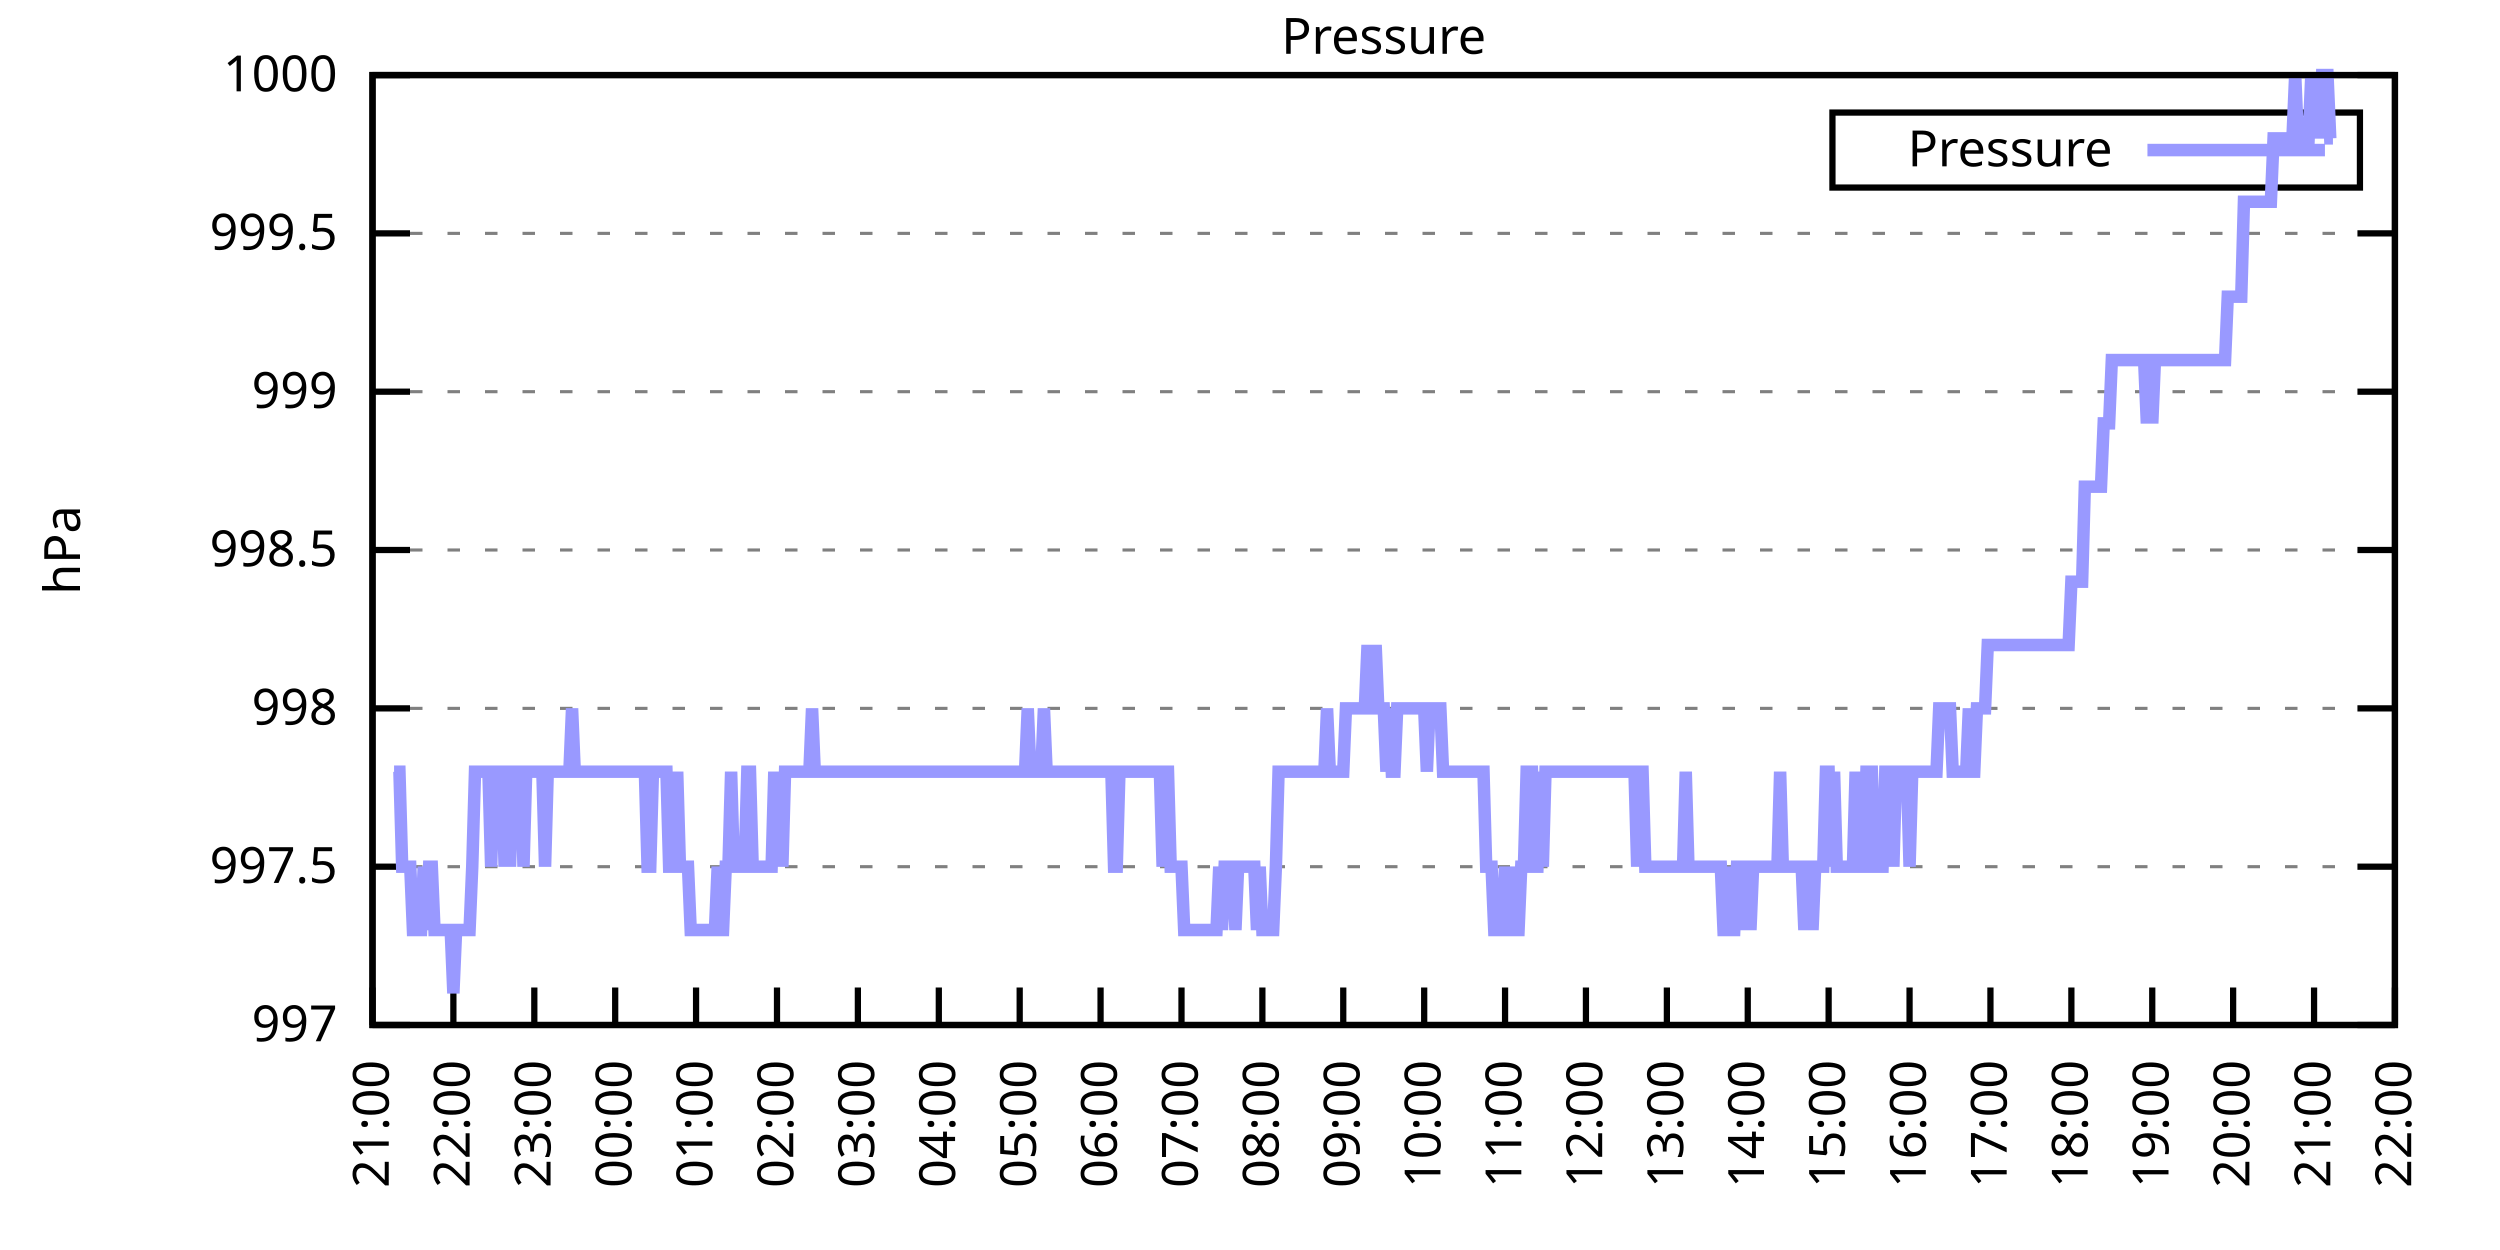
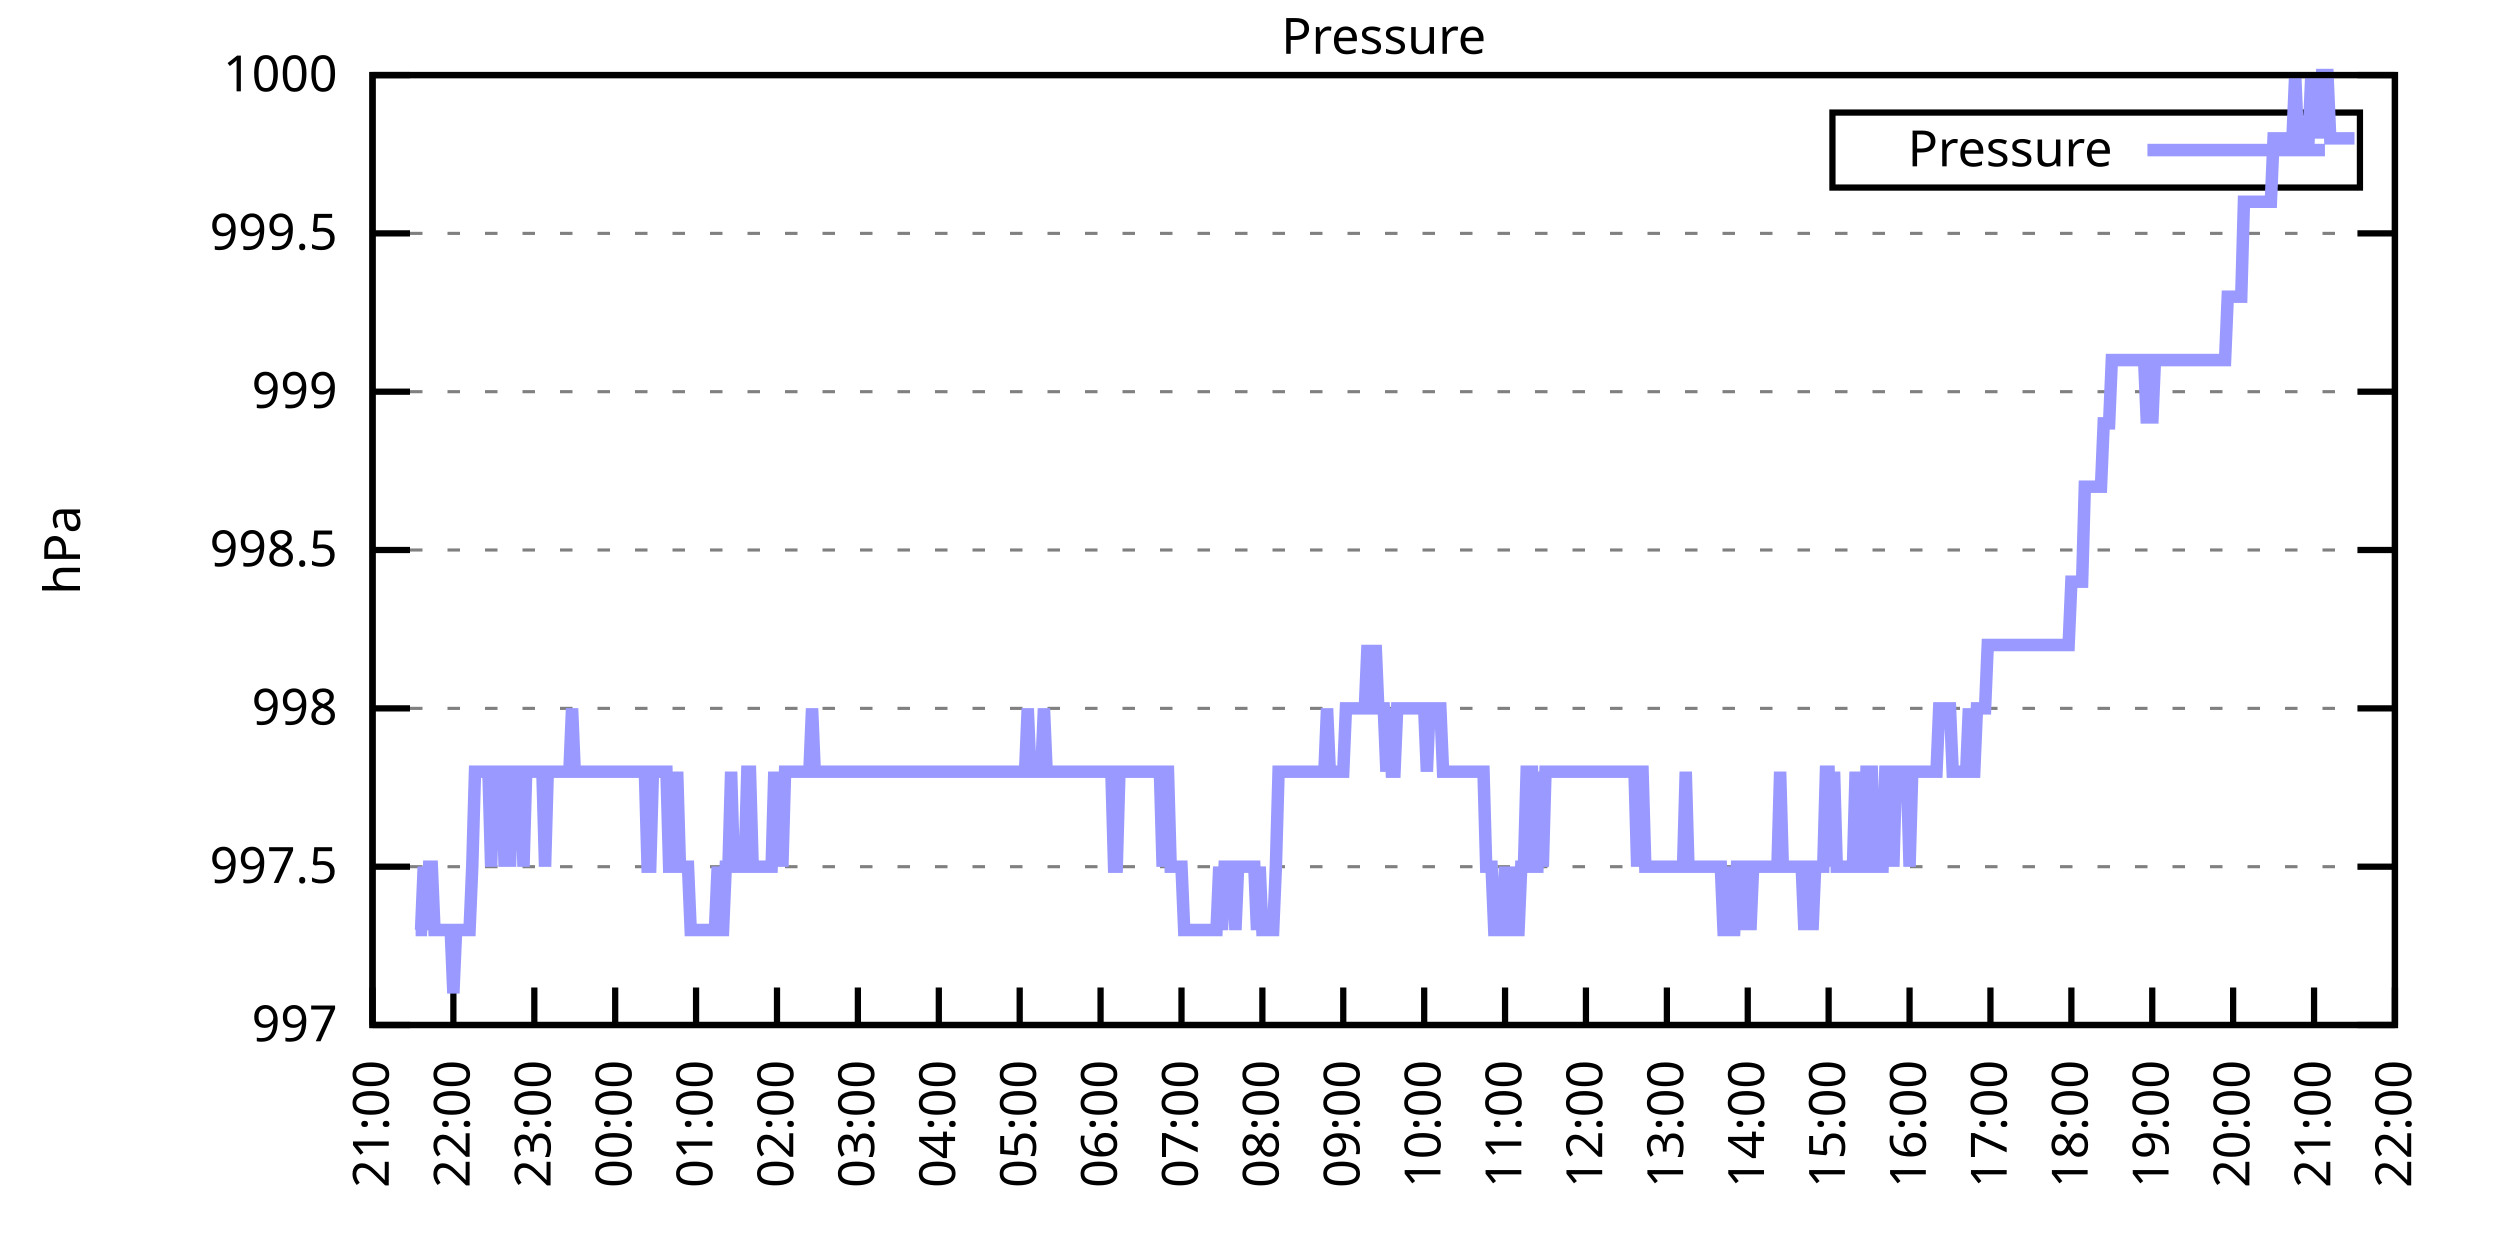
<svg xmlns="http://www.w3.org/2000/svg" xmlns:xlink="http://www.w3.org/1999/xlink" width="400" height="200" viewBox="0 0 400 200">
  <g id="gnuplot_canvas">
    <rect x="0" y="0" width="400" height="200" fill="none" />
    <defs>
      <circle id="gpDot" r="0.5" stroke-width="0.5" stroke="currentColor" />
      <path id="gpPt0" stroke-width="0.333" stroke="currentColor" d="M-1,0 h2 M0,-1 v2" />
      <path id="gpPt1" stroke-width="0.333" stroke="currentColor" d="M-1,-1 L1,1 M1,-1 L-1,1" />
      <path id="gpPt2" stroke-width="0.333" stroke="currentColor" d="M-1,0 L1,0 M0,-1 L0,1 M-1,-1 L1,1 M-1,1 L1,-1" />
      <rect id="gpPt3" stroke-width="0.333" stroke="currentColor" x="-1" y="-1" width="2" height="2" />
      <rect id="gpPt4" stroke-width="0.333" stroke="currentColor" fill="currentColor" x="-1" y="-1" width="2" height="2" />
      <circle id="gpPt5" stroke-width="0.333" stroke="currentColor" cx="0" cy="0" r="1" />
      <use xlink:href="#gpPt5" id="gpPt6" fill="currentColor" stroke="none" />
      <path id="gpPt7" stroke-width="0.333" stroke="currentColor" d="M0,-1.33 L-1.33,0.67 L1.33,0.67 z" />
      <use xlink:href="#gpPt7" id="gpPt8" fill="currentColor" stroke="none" />
      <use xlink:href="#gpPt7" id="gpPt9" stroke="currentColor" transform="rotate(180)" />
      <use xlink:href="#gpPt9" id="gpPt10" fill="currentColor" stroke="none" />
      <use xlink:href="#gpPt3" id="gpPt11" stroke="currentColor" transform="rotate(45)" />
      <use xlink:href="#gpPt11" id="gpPt12" fill="currentColor" stroke="none" />
      <path id="gpPt13" stroke-width="0.333" stroke="currentColor" d="M0,1.330 L1.265,0.411 L0.782,-1.067 L-0.782,-1.076 L-1.265,0.411 z" />
      <use xlink:href="#gpPt13" id="gpPt14" fill="currentColor" stroke="none" />
      <filter id="textbox" filterUnits="objectBoundingBox" x="0" y="0" height="1" width="1">
        <feFlood flood-color="white" flood-opacity="1" result="bgnd" />
        <feComposite in="SourceGraphic" in2="bgnd" operator="atop" />
      </filter>
      <filter id="greybox" filterUnits="objectBoundingBox" x="0" y="0" height="1" width="1">
        <feFlood flood-color="lightgrey" flood-opacity="1" result="grey" />
        <feComposite in="SourceGraphic" in2="grey" operator="atop" />
      </filter>
    </defs>
    <g fill="none" color="white" stroke="currentColor" stroke-width="1.00" stroke-linecap="butt" stroke-linejoin="miter">
</g>
    <g fill="none" color="black" stroke="currentColor" stroke-width="1.00" stroke-linecap="butt" stroke-linejoin="miter">
      <g stroke="none" shape-rendering="crispEdges">
        <polygon fill="rgb(255, 255, 255)" points="59.60,164.00 383.18,164.00 383.18,12.02 59.60,12.02 " />
      </g>
    </g>
    <g fill="none" color="black" stroke="currentColor" stroke-width="1.00" stroke-linecap="butt" stroke-linejoin="miter">
</g>
    <g fill="none" color="black" stroke="black" stroke-width="0.50" stroke-linecap="butt" stroke-linejoin="miter">
</g>
    <g fill="none" color="gray" stroke="currentColor" stroke-width="0.50" stroke-linecap="butt" stroke-linejoin="miter">
      <path stroke="gray" stroke-dasharray="2,4" class="gridline" d="M59.60,164.00 L383.19,164.00  " />
    </g>
    <g fill="none" color="gray" stroke="gray" stroke-width="1.00" stroke-linecap="butt" stroke-linejoin="miter">
</g>
    <g fill="none" color="black" stroke="currentColor" stroke-width="1.00" stroke-linecap="butt" stroke-linejoin="miter">
      <path stroke="black" d="M59.60,164.00 L65.60,164.00 M383.19,164.00 L377.19,164.00  " />
      <g transform="translate(54.00,166.60)" stroke="none" fill="black" font-family="Sans" font-size="8.00" text-anchor="end">
        <text>
          <tspan font-family="Sans"> 997</tspan>
        </text>
      </g>
    </g>
    <g fill="none" color="black" stroke="currentColor" stroke-width="1.00" stroke-linecap="butt" stroke-linejoin="miter">
</g>
    <g fill="none" color="black" stroke="black" stroke-width="0.50" stroke-linecap="butt" stroke-linejoin="miter">
</g>
    <g fill="none" color="gray" stroke="currentColor" stroke-width="0.50" stroke-linecap="butt" stroke-linejoin="miter">
      <path stroke="gray" stroke-dasharray="2,4" class="gridline" d="M59.60,138.67 L383.19,138.67  " />
    </g>
    <g fill="none" color="gray" stroke="gray" stroke-width="1.00" stroke-linecap="butt" stroke-linejoin="miter">
</g>
    <g fill="none" color="black" stroke="currentColor" stroke-width="1.00" stroke-linecap="butt" stroke-linejoin="miter">
      <path stroke="black" d="M59.60,138.67 L65.60,138.67 M383.19,138.67 L377.19,138.67  " />
      <g transform="translate(54.00,141.27)" stroke="none" fill="black" font-family="Sans" font-size="8.00" text-anchor="end">
        <text>
          <tspan font-family="Sans"> 997.5</tspan>
        </text>
      </g>
    </g>
    <g fill="none" color="black" stroke="currentColor" stroke-width="1.00" stroke-linecap="butt" stroke-linejoin="miter">
</g>
    <g fill="none" color="black" stroke="black" stroke-width="0.50" stroke-linecap="butt" stroke-linejoin="miter">
</g>
    <g fill="none" color="gray" stroke="currentColor" stroke-width="0.50" stroke-linecap="butt" stroke-linejoin="miter">
      <path stroke="gray" stroke-dasharray="2,4" class="gridline" d="M59.60,113.34 L383.19,113.34  " />
    </g>
    <g fill="none" color="gray" stroke="gray" stroke-width="1.00" stroke-linecap="butt" stroke-linejoin="miter">
</g>
    <g fill="none" color="black" stroke="currentColor" stroke-width="1.00" stroke-linecap="butt" stroke-linejoin="miter">
      <path stroke="black" d="M59.60,113.34 L65.60,113.34 M383.19,113.34 L377.19,113.34  " />
      <g transform="translate(54.00,115.94)" stroke="none" fill="black" font-family="Sans" font-size="8.00" text-anchor="end">
        <text>
          <tspan font-family="Sans"> 998</tspan>
        </text>
      </g>
    </g>
    <g fill="none" color="black" stroke="currentColor" stroke-width="1.00" stroke-linecap="butt" stroke-linejoin="miter">
</g>
    <g fill="none" color="black" stroke="black" stroke-width="0.50" stroke-linecap="butt" stroke-linejoin="miter">
</g>
    <g fill="none" color="gray" stroke="currentColor" stroke-width="0.50" stroke-linecap="butt" stroke-linejoin="miter">
      <path stroke="gray" stroke-dasharray="2,4" class="gridline" d="M59.60,88.00 L383.19,88.00  " />
    </g>
    <g fill="none" color="gray" stroke="gray" stroke-width="1.00" stroke-linecap="butt" stroke-linejoin="miter">
</g>
    <g fill="none" color="black" stroke="currentColor" stroke-width="1.00" stroke-linecap="butt" stroke-linejoin="miter">
      <path stroke="black" d="M59.60,88.00 L65.60,88.00 M383.19,88.00 L377.19,88.00  " />
      <g transform="translate(54.00,90.60)" stroke="none" fill="black" font-family="Sans" font-size="8.00" text-anchor="end">
        <text>
          <tspan font-family="Sans"> 998.5</tspan>
        </text>
      </g>
    </g>
    <g fill="none" color="black" stroke="currentColor" stroke-width="1.00" stroke-linecap="butt" stroke-linejoin="miter">
</g>
    <g fill="none" color="black" stroke="black" stroke-width="0.50" stroke-linecap="butt" stroke-linejoin="miter">
</g>
    <g fill="none" color="gray" stroke="currentColor" stroke-width="0.50" stroke-linecap="butt" stroke-linejoin="miter">
      <path stroke="gray" stroke-dasharray="2,4" class="gridline" d="M59.60,62.67 L383.19,62.67  " />
    </g>
    <g fill="none" color="gray" stroke="gray" stroke-width="1.00" stroke-linecap="butt" stroke-linejoin="miter">
</g>
    <g fill="none" color="black" stroke="currentColor" stroke-width="1.00" stroke-linecap="butt" stroke-linejoin="miter">
      <path stroke="black" d="M59.60,62.67 L65.60,62.67 M383.19,62.67 L377.19,62.67  " />
      <g transform="translate(54.00,65.27)" stroke="none" fill="black" font-family="Sans" font-size="8.00" text-anchor="end">
        <text>
          <tspan font-family="Sans"> 999</tspan>
        </text>
      </g>
    </g>
    <g fill="none" color="black" stroke="currentColor" stroke-width="1.00" stroke-linecap="butt" stroke-linejoin="miter">
</g>
    <g fill="none" color="black" stroke="black" stroke-width="0.50" stroke-linecap="butt" stroke-linejoin="miter">
</g>
    <g fill="none" color="gray" stroke="currentColor" stroke-width="0.50" stroke-linecap="butt" stroke-linejoin="miter">
      <path stroke="gray" stroke-dasharray="2,4" class="gridline" d="M59.60,37.34 L383.19,37.34  " />
    </g>
    <g fill="none" color="gray" stroke="gray" stroke-width="1.00" stroke-linecap="butt" stroke-linejoin="miter">
</g>
    <g fill="none" color="black" stroke="currentColor" stroke-width="1.00" stroke-linecap="butt" stroke-linejoin="miter">
      <path stroke="black" d="M59.60,37.34 L65.60,37.34 M383.19,37.34 L377.19,37.34  " />
      <g transform="translate(54.00,39.94)" stroke="none" fill="black" font-family="Sans" font-size="8.00" text-anchor="end">
        <text>
          <tspan font-family="Sans"> 999.5</tspan>
        </text>
      </g>
    </g>
    <g fill="none" color="black" stroke="currentColor" stroke-width="1.00" stroke-linecap="butt" stroke-linejoin="miter">
</g>
    <g fill="none" color="black" stroke="black" stroke-width="0.50" stroke-linecap="butt" stroke-linejoin="miter">
</g>
    <g fill="none" color="gray" stroke="currentColor" stroke-width="0.50" stroke-linecap="butt" stroke-linejoin="miter">
      <path stroke="gray" stroke-dasharray="2,4" class="gridline" d="M59.60,12.01 L383.19,12.01  " />
    </g>
    <g fill="none" color="gray" stroke="gray" stroke-width="1.00" stroke-linecap="butt" stroke-linejoin="miter">
</g>
    <g fill="none" color="black" stroke="currentColor" stroke-width="1.00" stroke-linecap="butt" stroke-linejoin="miter">
      <path stroke="black" d="M59.60,12.01 L65.60,12.01 M383.19,12.01 L377.19,12.01  " />
      <g transform="translate(54.00,14.61)" stroke="none" fill="black" font-family="Sans" font-size="8.00" text-anchor="end">
        <text>
          <tspan font-family="Sans"> 1000</tspan>
        </text>
      </g>
    </g>
    <g fill="none" color="black" stroke="currentColor" stroke-width="1.00" stroke-linecap="butt" stroke-linejoin="miter">
      <path stroke="black" d="M59.60,164.00 L59.60,158.00  " />
      <g transform="translate(62.20,169.60) rotate(270.00)" stroke="none" fill="black" font-family="Sans" font-size="8.00" text-anchor="end">
        <text>
          <tspan font-family="Sans">21:00</tspan>
        </text>
      </g>
    </g>
    <g fill="none" color="black" stroke="currentColor" stroke-width="1.00" stroke-linecap="butt" stroke-linejoin="miter">
      <path stroke="black" d="M72.54,164.00 L72.54,158.00  " />
      <g transform="translate(75.14,169.60) rotate(270.00)" stroke="none" fill="black" font-family="Sans" font-size="8.00" text-anchor="end">
        <text>
          <tspan font-family="Sans">22:00</tspan>
        </text>
      </g>
    </g>
    <g fill="none" color="black" stroke="currentColor" stroke-width="1.00" stroke-linecap="butt" stroke-linejoin="miter">
      <path stroke="black" d="M85.49,164.00 L85.49,158.00  " />
      <g transform="translate(88.09,169.60) rotate(270.00)" stroke="none" fill="black" font-family="Sans" font-size="8.00" text-anchor="end">
        <text>
          <tspan font-family="Sans">23:00</tspan>
        </text>
      </g>
    </g>
    <g fill="none" color="black" stroke="currentColor" stroke-width="1.00" stroke-linecap="butt" stroke-linejoin="miter">
      <path stroke="black" d="M98.43,164.00 L98.43,158.00  " />
      <g transform="translate(101.03,169.60) rotate(270.00)" stroke="none" fill="black" font-family="Sans" font-size="8.00" text-anchor="end">
        <text>
          <tspan font-family="Sans">00:00</tspan>
        </text>
      </g>
    </g>
    <g fill="none" color="black" stroke="currentColor" stroke-width="1.00" stroke-linecap="butt" stroke-linejoin="miter">
      <path stroke="black" d="M111.37,164.00 L111.37,158.00  " />
      <g transform="translate(113.97,169.60) rotate(270.00)" stroke="none" fill="black" font-family="Sans" font-size="8.00" text-anchor="end">
        <text>
          <tspan font-family="Sans">01:00</tspan>
        </text>
      </g>
    </g>
    <g fill="none" color="black" stroke="currentColor" stroke-width="1.00" stroke-linecap="butt" stroke-linejoin="miter">
      <path stroke="black" d="M124.32,164.00 L124.32,158.00  " />
      <g transform="translate(126.92,169.60) rotate(270.00)" stroke="none" fill="black" font-family="Sans" font-size="8.00" text-anchor="end">
        <text>
          <tspan font-family="Sans">02:00</tspan>
        </text>
      </g>
    </g>
    <g fill="none" color="black" stroke="currentColor" stroke-width="1.00" stroke-linecap="butt" stroke-linejoin="miter">
      <path stroke="black" d="M137.26,164.00 L137.26,158.00  " />
      <g transform="translate(139.86,169.60) rotate(270.00)" stroke="none" fill="black" font-family="Sans" font-size="8.00" text-anchor="end">
        <text>
          <tspan font-family="Sans">03:00</tspan>
        </text>
      </g>
    </g>
    <g fill="none" color="black" stroke="currentColor" stroke-width="1.00" stroke-linecap="butt" stroke-linejoin="miter">
      <path stroke="black" d="M150.21,164.00 L150.21,158.00  " />
      <g transform="translate(152.81,169.60) rotate(270.00)" stroke="none" fill="black" font-family="Sans" font-size="8.00" text-anchor="end">
        <text>
          <tspan font-family="Sans">04:00</tspan>
        </text>
      </g>
    </g>
    <g fill="none" color="black" stroke="currentColor" stroke-width="1.00" stroke-linecap="butt" stroke-linejoin="miter">
      <path stroke="black" d="M163.15,164.00 L163.15,158.00  " />
      <g transform="translate(165.75,169.60) rotate(270.00)" stroke="none" fill="black" font-family="Sans" font-size="8.00" text-anchor="end">
        <text>
          <tspan font-family="Sans">05:00</tspan>
        </text>
      </g>
    </g>
    <g fill="none" color="black" stroke="currentColor" stroke-width="1.00" stroke-linecap="butt" stroke-linejoin="miter">
      <path stroke="black" d="M176.09,164.00 L176.09,158.00  " />
      <g transform="translate(178.69,169.60) rotate(270.00)" stroke="none" fill="black" font-family="Sans" font-size="8.00" text-anchor="end">
        <text>
          <tspan font-family="Sans">06:00</tspan>
        </text>
      </g>
    </g>
    <g fill="none" color="black" stroke="currentColor" stroke-width="1.00" stroke-linecap="butt" stroke-linejoin="miter">
      <path stroke="black" d="M189.04,164.00 L189.04,158.00  " />
      <g transform="translate(191.64,169.60) rotate(270.00)" stroke="none" fill="black" font-family="Sans" font-size="8.00" text-anchor="end">
        <text>
          <tspan font-family="Sans">07:00</tspan>
        </text>
      </g>
    </g>
    <g fill="none" color="black" stroke="currentColor" stroke-width="1.00" stroke-linecap="butt" stroke-linejoin="miter">
      <path stroke="black" d="M201.98,164.00 L201.98,158.00  " />
      <g transform="translate(204.58,169.60) rotate(270.00)" stroke="none" fill="black" font-family="Sans" font-size="8.00" text-anchor="end">
        <text>
          <tspan font-family="Sans">08:00</tspan>
        </text>
      </g>
    </g>
    <g fill="none" color="black" stroke="currentColor" stroke-width="1.00" stroke-linecap="butt" stroke-linejoin="miter">
      <path stroke="black" d="M214.92,164.00 L214.92,158.00  " />
      <g transform="translate(217.52,169.60) rotate(270.00)" stroke="none" fill="black" font-family="Sans" font-size="8.00" text-anchor="end">
        <text>
          <tspan font-family="Sans">09:00</tspan>
        </text>
      </g>
    </g>
    <g fill="none" color="black" stroke="currentColor" stroke-width="1.00" stroke-linecap="butt" stroke-linejoin="miter">
      <path stroke="black" d="M227.87,164.00 L227.87,158.00  " />
      <g transform="translate(230.47,169.60) rotate(270.00)" stroke="none" fill="black" font-family="Sans" font-size="8.00" text-anchor="end">
        <text>
          <tspan font-family="Sans">10:00</tspan>
        </text>
      </g>
    </g>
    <g fill="none" color="black" stroke="currentColor" stroke-width="1.00" stroke-linecap="butt" stroke-linejoin="miter">
      <path stroke="black" d="M240.81,164.00 L240.81,158.00  " />
      <g transform="translate(243.41,169.60) rotate(270.00)" stroke="none" fill="black" font-family="Sans" font-size="8.00" text-anchor="end">
        <text>
          <tspan font-family="Sans">11:00</tspan>
        </text>
      </g>
    </g>
    <g fill="none" color="black" stroke="currentColor" stroke-width="1.00" stroke-linecap="butt" stroke-linejoin="miter">
      <path stroke="black" d="M253.75,164.00 L253.75,158.00  " />
      <g transform="translate(256.35,169.60) rotate(270.00)" stroke="none" fill="black" font-family="Sans" font-size="8.00" text-anchor="end">
        <text>
          <tspan font-family="Sans">12:00</tspan>
        </text>
      </g>
    </g>
    <g fill="none" color="black" stroke="currentColor" stroke-width="1.00" stroke-linecap="butt" stroke-linejoin="miter">
      <path stroke="black" d="M266.70,164.00 L266.70,158.00  " />
      <g transform="translate(269.30,169.60) rotate(270.00)" stroke="none" fill="black" font-family="Sans" font-size="8.00" text-anchor="end">
        <text>
          <tspan font-family="Sans">13:00</tspan>
        </text>
      </g>
    </g>
    <g fill="none" color="black" stroke="currentColor" stroke-width="1.00" stroke-linecap="butt" stroke-linejoin="miter">
      <path stroke="black" d="M279.64,164.00 L279.64,158.00  " />
      <g transform="translate(282.24,169.60) rotate(270.00)" stroke="none" fill="black" font-family="Sans" font-size="8.00" text-anchor="end">
        <text>
          <tspan font-family="Sans">14:00</tspan>
        </text>
      </g>
    </g>
    <g fill="none" color="black" stroke="currentColor" stroke-width="1.00" stroke-linecap="butt" stroke-linejoin="miter">
      <path stroke="black" d="M292.58,164.00 L292.58,158.00  " />
      <g transform="translate(295.18,169.60) rotate(270.00)" stroke="none" fill="black" font-family="Sans" font-size="8.00" text-anchor="end">
        <text>
          <tspan font-family="Sans">15:00</tspan>
        </text>
      </g>
    </g>
    <g fill="none" color="black" stroke="currentColor" stroke-width="1.00" stroke-linecap="butt" stroke-linejoin="miter">
      <path stroke="black" d="M305.53,164.00 L305.53,158.00  " />
      <g transform="translate(308.13,169.60) rotate(270.00)" stroke="none" fill="black" font-family="Sans" font-size="8.00" text-anchor="end">
        <text>
          <tspan font-family="Sans">16:00</tspan>
        </text>
      </g>
    </g>
    <g fill="none" color="black" stroke="currentColor" stroke-width="1.00" stroke-linecap="butt" stroke-linejoin="miter">
      <path stroke="black" d="M318.47,164.00 L318.47,158.00  " />
      <g transform="translate(321.07,169.60) rotate(270.00)" stroke="none" fill="black" font-family="Sans" font-size="8.00" text-anchor="end">
        <text>
          <tspan font-family="Sans">17:00</tspan>
        </text>
      </g>
    </g>
    <g fill="none" color="black" stroke="currentColor" stroke-width="1.00" stroke-linecap="butt" stroke-linejoin="miter">
      <path stroke="black" d="M331.42,164.00 L331.42,158.00  " />
      <g transform="translate(334.02,169.60) rotate(270.00)" stroke="none" fill="black" font-family="Sans" font-size="8.00" text-anchor="end">
        <text>
          <tspan font-family="Sans">18:00</tspan>
        </text>
      </g>
    </g>
    <g fill="none" color="black" stroke="currentColor" stroke-width="1.00" stroke-linecap="butt" stroke-linejoin="miter">
      <path stroke="black" d="M344.36,164.00 L344.36,158.00  " />
      <g transform="translate(346.96,169.60) rotate(270.00)" stroke="none" fill="black" font-family="Sans" font-size="8.00" text-anchor="end">
        <text>
          <tspan font-family="Sans">19:00</tspan>
        </text>
      </g>
    </g>
    <g fill="none" color="black" stroke="currentColor" stroke-width="1.00" stroke-linecap="butt" stroke-linejoin="miter">
      <path stroke="black" d="M357.30,164.00 L357.30,158.00  " />
      <g transform="translate(359.90,169.60) rotate(270.00)" stroke="none" fill="black" font-family="Sans" font-size="8.00" text-anchor="end">
        <text>
          <tspan font-family="Sans">20:00</tspan>
        </text>
      </g>
    </g>
    <g fill="none" color="black" stroke="currentColor" stroke-width="1.00" stroke-linecap="butt" stroke-linejoin="miter">
      <path stroke="black" d="M370.25,164.00 L370.25,158.00  " />
      <g transform="translate(372.85,169.60) rotate(270.00)" stroke="none" fill="black" font-family="Sans" font-size="8.00" text-anchor="end">
        <text>
          <tspan font-family="Sans">21:00</tspan>
        </text>
      </g>
    </g>
    <g fill="none" color="black" stroke="currentColor" stroke-width="1.00" stroke-linecap="butt" stroke-linejoin="miter">
      <path stroke="black" d="M383.19,164.00 L383.19,158.00  " />
      <g transform="translate(385.79,169.60) rotate(270.00)" stroke="none" fill="black" font-family="Sans" font-size="8.00" text-anchor="end">
        <text>
          <tspan font-family="Sans">22:00</tspan>
        </text>
      </g>
    </g>
    <g fill="none" color="black" stroke="currentColor" stroke-width="1.00" stroke-linecap="butt" stroke-linejoin="miter">
</g>
    <g fill="none" color="black" stroke="currentColor" stroke-width="1.00" stroke-linecap="butt" stroke-linejoin="miter">
      <path stroke="black" d="M59.60,12.01 L59.60,164.00 L383.19,164.00 L383.19,12.01 L59.60,12.01 Z  " />
    </g>
    <g fill="none" color="black" stroke="currentColor" stroke-width="1.00" stroke-linecap="butt" stroke-linejoin="miter">
</g>
    <g fill="none" color="black" stroke="currentColor" stroke-width="1.00" stroke-linecap="butt" stroke-linejoin="miter">
      <path stroke="black" d="M293.19,30.01 L293.19,18.01 L377.59,18.01 L377.59,30.01 L293.19,30.01 Z  " />
    </g>
    <g id="Pressure_plot_1">
      <g fill="none" color="white" stroke="black" stroke-width="2.00" stroke-linecap="butt" stroke-linejoin="miter">
</g>
      <g fill="none" color="black" stroke="currentColor" stroke-width="2.00" stroke-linecap="butt" stroke-linejoin="miter">
        <g transform="translate(337.99,26.61)" stroke="none" fill="black" font-family="Sans" font-size="8.00" text-anchor="end">
          <text>
            <tspan font-family="Sans">Pressure</tspan>
          </text>
        </g>
      </g>
      <g fill="none" color="black" stroke="currentColor" stroke-width="2.00" stroke-linecap="butt" stroke-linejoin="miter">
-         <path stroke="rgb(153, 153, 255)" d="M343.59,24.01 L371.99,24.01 M63.05,123.47 L63.48,123.47 L63.91,123.47 L64.35,138.67 L64.56,138.67 L65.21,138.67   L65.64,138.67 L66.07,148.80 L66.50,148.80 L66.93,148.80 L67.37,148.80 L67.80,138.67 L68.23,148.80 L68.66,138.67   L69.09,138.67 L69.52,148.80 L69.95,148.80 L70.39,148.80 L70.82,148.80 L71.25,148.80 L71.68,148.80 L72.11,148.80   L72.54,158.93 L72.98,148.80 L73.41,148.80 L73.84,148.80 L74.27,148.80 L74.70,148.80 L75.13,148.80 L75.56,138.67   L76.00,123.47 L76.43,123.47 L76.86,123.47 L77.29,123.47 L77.72,123.47 L78.15,123.47 L78.58,138.67 L79.02,123.47   L79.45,123.47 L79.88,123.47 L80.31,123.47 L80.74,138.67 L81.17,123.47 L81.60,138.67 L82.04,123.47 L82.47,123.47   L82.90,123.47 L83.33,123.47 L83.76,138.67 L84.19,123.47 L84.62,123.47 L85.06,123.47 L85.49,123.47 L85.92,123.47   L86.35,123.47 L86.78,123.47 L87.21,138.67 L87.64,123.47 L88.08,123.47 L88.51,123.47 L88.94,123.47 L89.37,123.47   L89.80,123.47 L90.23,123.47 L90.66,123.47 L91.10,123.47 L91.53,113.34 L91.96,123.47 L92.39,123.47 L92.82,123.47   L93.25,123.47 L93.68,123.47 L94.12,123.47 L94.55,123.47 L94.98,123.47 L95.41,123.47 L95.84,123.47 L96.27,123.47   L96.70,123.47 L97.14,123.47 L97.57,123.47 L98.00,123.47 L98.43,123.47 L98.86,123.47 L99.29,123.47 L99.73,123.47   L100.16,123.47 L100.59,123.47 L101.02,123.47 L101.45,123.47 L101.88,123.47 L102.31,123.47 L102.75,123.47 L103.18,123.47   L103.61,138.67 L104.04,138.67 L104.47,123.47 L104.90,123.47 L105.33,123.47 L105.77,123.47 L106.20,123.47 L106.63,123.47   L107.06,138.67 L107.49,138.67 L107.92,138.67 L108.35,123.47 L108.79,138.67 L109.22,138.67 L109.65,138.67 L110.08,138.67   L110.51,148.80 L110.94,148.80 L111.37,148.80 L111.81,148.80 L112.24,148.80 L112.67,148.80 L113.10,148.80 L113.53,148.80   L113.96,148.80 L114.39,148.80 L114.83,138.67 L115.26,148.80 L115.69,148.80 L116.12,138.67 L116.55,138.67 L116.98,123.47   L117.41,138.67 L117.85,138.67 L118.28,138.67 L118.71,138.67 L119.14,138.67 L119.57,123.47 L120.00,123.47 L120.43,138.67   L120.87,138.67 L121.30,138.67 L121.73,138.67 L122.16,138.67 L122.59,138.67 L123.02,138.67 L123.46,138.67 L123.89,123.47   L124.32,138.67 L124.75,123.47 L125.18,138.67 L125.61,123.47 L126.04,123.47 L126.48,123.47 L126.91,123.47 L127.34,123.47   L127.77,123.47 L128.20,123.47 L128.63,123.47 L129.06,123.47 L129.50,123.47 L129.93,113.34 L130.36,123.47 L130.79,123.47   L131.22,123.47 L131.65,123.47 L132.08,123.47 L132.52,123.47 L132.95,123.47 L133.38,123.47 L133.81,123.47 L134.24,123.47   L134.67,123.47 L135.10,123.47 L135.54,123.47 L135.97,123.47 L136.40,123.47 L136.83,123.47 L137.26,123.47 L137.69,123.47   L138.12,123.47 L138.56,123.47 L138.99,123.47 L139.42,123.47 L139.85,123.47 L140.28,123.47 L140.71,123.47 L141.14,123.47   L141.58,123.47 L142.01,123.47 L142.44,123.47 L142.87,123.47 L143.30,123.47 L143.73,123.47 L144.16,123.47 L144.60,123.47   L145.03,123.47 L145.46,123.47 L145.89,123.47 L146.32,123.47 L146.75,123.47 L147.19,123.47 L147.62,123.47 L148.05,123.47   L148.48,123.47 L148.91,123.47 L149.34,123.47 L149.77,123.47 L150.21,123.47 L150.64,123.47 L151.07,123.47 L151.50,123.47   L151.93,123.47 L152.36,123.47 L152.79,123.47 L153.23,123.47 L153.66,123.47 L154.09,123.47 L154.52,123.47 L154.95,123.47   L155.38,123.47 L155.81,123.47 L156.25,123.47 L156.68,123.47 L157.11,123.47 L157.54,123.47 L157.97,123.47 L158.40,123.47   L158.83,123.47 L159.27,123.47 L159.70,123.47 L160.13,123.47 L160.56,123.47 L160.99,123.47 L161.42,123.47 L161.85,123.47   L162.29,123.47 L162.72,123.47 L163.15,123.47 L163.58,123.47 L164.01,123.47 L164.44,113.34 L164.87,123.47 L165.31,123.47   L165.74,123.47 L166.17,123.47 L166.60,123.47 L167.03,113.34 L167.46,123.47 L167.89,123.47 L168.33,123.47 L168.76,123.47   L169.19,123.47 L169.62,123.47 L170.05,123.47 L170.48,123.47 L170.91,123.47 L171.35,123.47 L171.78,123.47 L172.21,123.47   L172.64,123.47 L173.07,123.47 L173.50,123.47 L173.94,123.47 L174.37,123.47 L174.80,123.47 L175.23,123.47 L175.66,123.47   L176.09,123.47 L176.52,123.47 L176.96,123.47 L177.39,123.47 L177.82,123.47 L178.25,138.67 L178.68,138.67 L179.11,123.47   L179.54,123.47 L179.98,123.47 L180.41,123.47 L180.84,123.47 L181.27,123.47 L181.70,123.47 L182.13,123.47 L182.56,123.47   L183.00,123.47 L183.43,123.47 L183.86,123.47 L184.29,123.47 L184.72,123.47 L185.15,123.47 L185.58,123.47 L186.02,138.67   L186.45,123.47 L186.88,123.47 L187.31,138.67 L187.74,138.67 L188.17,138.67 L188.60,138.67 L189.04,138.67 L189.47,148.80   L189.90,148.80 L190.33,148.80 L190.76,148.80 L191.19,148.80 L191.62,148.80 L192.06,148.80 L192.49,148.80 L192.92,148.80   L193.35,148.80 L193.78,148.80 L194.21,148.80 L194.64,148.80 L195.08,138.67 L195.51,148.80 L195.94,138.67 L196.37,138.67   L196.80,138.67 L197.23,138.67 L197.67,148.80 L198.10,138.67 L198.53,138.67 L198.96,138.67 L199.39,138.67 L199.82,138.67   L200.25,138.67 L200.69,138.67 L201.12,148.80 L201.55,138.67 L201.98,148.80 L202.41,148.80 L202.84,148.80 L203.27,148.80   L203.71,148.80 L204.14,138.67 L204.57,123.47 L205.00,123.47 L205.43,123.47 L205.86,123.47 L206.29,123.47 L206.73,123.47   L207.16,123.47 L207.59,123.47 L208.02,123.47 L208.45,123.47 L208.88,123.47 L209.31,123.47 L209.75,123.47 L210.18,123.47   L210.61,123.47 L211.04,123.47 L211.47,123.47 L211.90,123.47 L212.33,113.34 L212.77,123.47 L213.20,123.47 L213.63,123.47   L214.06,123.47 L214.49,123.47 L214.92,123.47 L215.35,113.34 L215.79,113.34 L216.22,113.34 L216.65,113.34 L217.08,113.34   L217.51,113.34 L217.94,113.34 L218.37,113.34 L218.81,103.20 L219.24,113.34 L219.67,113.34 L220.10,103.20 L220.53,113.34   L220.96,113.34 L221.40,113.34 L221.83,123.47 L222.26,113.34 L222.69,123.47 L223.12,123.47 L223.55,113.34 L223.98,113.34   L224.42,113.34 L224.85,113.34 L225.28,113.34 L225.71,113.34 L226.14,113.34 L226.57,113.34 L227.00,113.34 L227.44,113.34   L227.87,113.34 L228.30,123.47 L228.73,113.34 L229.16,113.34 L229.59,113.34 L230.02,113.34 L230.46,113.34 L230.89,123.47   L231.32,123.47 L231.75,123.47 L232.18,123.47 L232.61,123.47 L233.04,123.47 L233.48,123.47 L233.91,123.47 L234.34,123.47   L234.77,123.47 L235.20,123.47 L235.63,123.47 L236.06,123.47 L236.50,123.47 L236.93,123.47 L237.36,123.47 L237.79,138.67   L238.22,138.67 L238.65,138.67 L239.08,148.80 L239.52,148.80 L239.95,148.80 L240.38,148.80 L240.81,138.67 L241.24,148.80   L241.67,138.67 L242.10,148.80 L242.54,148.80 L242.97,148.80 L243.40,138.67 L243.83,138.67 L244.26,123.47 L244.69,123.47   L245.12,123.47 L245.56,138.67 L245.99,138.67 L246.42,123.47 L246.85,138.67 L247.28,123.47 L247.71,123.47 L248.15,123.47   L248.58,123.47 L249.01,123.47 L249.44,123.47 L249.87,123.47 L250.30,123.47 L250.73,123.47 L251.17,123.47 L251.60,123.47   L252.03,123.47 L252.46,123.47 L252.89,123.47 L253.32,123.47 L253.75,123.47 L254.19,123.47 L254.62,123.47 L255.05,123.47   L255.48,123.47 L255.91,123.47 L256.34,123.47 L256.77,123.47 L257.21,123.47 L257.64,123.47 L258.07,123.47 L258.50,123.47   L258.93,123.47 L259.36,123.47 L259.79,123.47 L260.23,123.47 L260.66,123.47 L261.09,123.47 L261.52,123.47 L261.95,138.67   L262.38,123.47 L262.81,123.47 L263.25,138.67 L263.68,138.67 L264.11,138.67 L264.54,138.67 L264.97,138.67 L265.40,138.67   L265.83,138.67 L266.27,138.67 L266.70,138.67 L267.13,138.67 L267.56,138.67 L267.99,138.67 L268.42,138.67 L268.85,138.67   L269.29,138.67 L269.72,123.47 L270.15,138.67 L270.58,138.67 L271.01,138.67 L271.44,138.67 L271.88,138.67 L272.31,138.67   L272.74,138.67 L273.17,138.67 L273.60,138.67 L274.03,138.67 L274.46,138.67 L274.90,138.67 L275.33,138.67 L275.76,148.80   L276.19,148.80 L276.62,138.67 L277.05,148.80 L277.48,148.80 L277.92,138.67 L278.35,138.67 L278.78,148.80 L279.21,138.67   L279.64,138.67 L280.07,148.80 L280.50,138.67 L280.94,138.67 L281.37,138.67 L281.80,138.67 L282.23,138.67 L282.66,138.67   L283.09,138.67 L283.52,138.67 L283.96,138.67 L284.39,138.67 L284.82,123.47 L285.25,138.67 L285.68,138.67 L286.11,138.67   L286.54,138.67 L286.98,138.67 L287.41,138.67 L287.84,138.67 L288.27,138.67 L288.70,148.80 L289.13,138.67 L289.56,138.67   L290.00,148.80 L290.43,138.67 L290.86,138.67 L291.29,138.67 L291.72,138.67 L292.15,123.47 L292.58,123.47 L293.02,138.67   L293.45,123.47 L293.88,138.67 L294.31,138.67 L294.74,138.67 L295.17,138.67 L295.60,138.67 L296.04,138.67 L296.47,138.67   L296.90,123.47 L297.33,138.67 L297.76,138.67 L298.19,138.67 L298.63,123.47 L299.06,123.47 L299.49,123.47 L299.92,138.67   L300.35,138.67 L300.78,138.67 L301.21,138.67 L301.65,123.47 L302.08,123.47 L302.51,123.47 L302.94,138.67 L303.37,123.47   L303.80,123.47 L304.23,123.47 L304.67,123.47 L305.10,123.47 L305.53,138.67 L305.96,123.47 L306.39,123.47 L306.82,123.47   L307.25,123.47 L307.69,123.47 L308.12,123.47 L308.55,123.47 L308.98,123.47 L309.41,123.47 L309.84,123.47 L310.27,113.34   L310.71,113.34 L311.14,113.34 L311.57,113.34 L312.00,113.34 L312.43,123.47 L312.86,123.47 L313.29,123.47 L313.73,123.47   L314.16,123.47 L314.59,123.47 L315.02,113.34 L315.45,123.47 L315.88,123.47 L316.31,113.34 L316.75,113.34 L317.18,113.34   L317.61,113.34 L318.04,103.20 L318.47,103.20 L318.90,103.20 L319.33,103.20 L319.77,103.20 L320.20,103.20 L320.63,103.20   L321.06,103.20 L321.49,103.20 L321.92,103.20 L322.36,103.20 L322.79,103.20 L323.22,103.20 L323.65,103.20 L324.08,103.20   L324.51,103.20 L324.94,103.20 L325.38,103.20 L325.81,103.20 L326.24,103.20 L326.67,103.20 L327.10,103.20 L327.53,103.20   L327.96,103.20 L328.40,103.20 L328.83,103.20 L329.26,103.20 L329.69,103.20 L330.12,103.20 L330.55,103.20 L330.98,103.20   L331.42,93.07 L331.85,93.07 L332.28,93.07 L332.71,93.07 L333.14,93.07 L333.57,77.87 L334.00,77.87 L334.44,77.87   L334.87,77.87 L335.30,77.87 L335.73,77.87 L336.16,77.87 L336.59,67.74 L337.02,67.74 L337.46,67.74 L337.89,57.61   L338.32,57.61 L338.75,57.61 L339.18,57.61 L339.61,57.61 L340.04,57.61 L340.48,57.61 L340.91,57.61 L341.34,57.61   L341.77,57.61 L342.20,57.61 L342.63,57.61 L343.06,57.61 L343.50,67.74 L343.93,57.61 L344.36,67.74 L344.79,57.61   L345.22,57.61 L345.65,57.61 L346.09,57.61 L346.52,57.61 L346.95,57.61 L347.38,57.61 L347.81,57.61 L348.24,57.61   L348.67,57.61 L349.11,57.61 L349.54,57.61 L349.97,57.61 L350.40,57.61 L350.83,57.61 L351.26,57.61 L351.69,57.61   L352.13,57.61 L352.56,57.61 L352.99,57.61 L353.42,57.61 L353.85,57.61 L354.28,57.61 L354.71,57.61 L355.15,57.61   L355.58,57.61 L356.01,57.61 L356.44,47.47 L356.87,47.47 L357.30,47.47 L357.73,47.47 L358.17,47.47 L358.60,47.47   L359.03,32.28 L359.46,32.28 L359.89,32.28 L360.32,32.28 L360.75,32.28 L361.19,32.28 L361.62,32.28 L362.05,32.28   L362.48,32.28 L362.91,32.28 L363.34,32.28 L363.77,22.14 L364.21,22.14 L364.64,22.14 L365.07,22.14 L365.50,22.14   L365.93,22.14 L366.36,22.14 L366.79,22.14 L367.23,12.01 L367.66,22.14 L368.09,22.14 L368.52,22.14 L368.95,22.14   L369.38,22.14 L369.81,12.01 L370.25,22.14 L370.68,12.01 L371.11,22.14 L371.54,12.01 L371.97,12.01 L372.40,12.01   L372.84,22.14 L373.27,22.14  " />
+         <path stroke="rgb(153, 153, 255)" d="M343.59,24.01 L371.99,24.01 M66.50,148.80 L66.93,148.80 L67.37,148.80 L67.80,138.67 L68.23,148.80 L68.66,138.67   L69.09,138.67 L69.52,148.80 L69.95,148.80 L70.39,148.80 L70.82,148.80 L71.25,148.80 L71.68,148.80 L72.11,148.80   L72.54,158.93 L72.98,148.80 L73.41,148.80 L73.84,148.80 L74.27,148.80 L74.70,148.80 L75.13,148.80 L75.56,138.67   L76.00,123.47 L76.43,123.47 L76.86,123.47 L77.29,123.47 L77.72,123.47 L78.15,123.47 L78.58,138.67 L79.02,123.47   L79.45,123.47 L79.88,123.47 L80.31,123.47 L80.74,138.67 L81.17,123.47 L81.60,138.67 L82.04,123.47 L82.47,123.47   L82.90,123.47 L83.33,123.47 L83.76,138.67 L84.19,123.47 L84.62,123.47 L85.06,123.47 L85.49,123.47 L85.92,123.47   L86.35,123.47 L86.78,123.47 L87.21,138.67 L87.64,123.47 L88.08,123.47 L88.51,123.47 L88.94,123.47 L89.37,123.47   L89.80,123.47 L90.23,123.47 L90.66,123.47 L91.10,123.47 L91.53,113.34 L91.96,123.47 L92.39,123.47 L92.82,123.47   L93.25,123.47 L93.68,123.47 L94.12,123.47 L94.55,123.47 L94.98,123.47 L95.41,123.47 L95.84,123.47 L96.27,123.47   L96.70,123.47 L97.14,123.47 L97.57,123.47 L98.00,123.47 L98.43,123.47 L98.86,123.47 L99.29,123.47 L99.73,123.47   L100.16,123.47 L100.59,123.47 L101.02,123.47 L101.45,123.47 L101.88,123.47 L102.31,123.47 L102.75,123.47 L103.18,123.47   L103.61,138.67 L104.04,138.67 L104.47,123.47 L104.90,123.47 L105.33,123.47 L105.77,123.47 L106.20,123.47 L106.63,123.47   L107.06,138.67 L107.49,138.67 L107.92,138.67 L108.35,123.47 L108.79,138.67 L109.22,138.67 L109.65,138.67 L110.08,138.67   L110.51,148.80 L110.94,148.80 L111.37,148.80 L111.81,148.80 L112.24,148.80 L112.67,148.80 L113.10,148.80 L113.53,148.80   L113.96,148.80 L114.39,148.80 L114.83,138.67 L115.26,148.80 L115.69,148.80 L116.12,138.67 L116.55,138.67 L116.98,123.47   L117.41,138.67 L117.85,138.67 L118.28,138.67 L118.71,138.67 L119.14,138.67 L119.57,123.47 L120.00,123.47 L120.43,138.67   L120.87,138.67 L121.30,138.67 L121.73,138.67 L122.16,138.67 L122.59,138.67 L123.02,138.67 L123.46,138.67 L123.89,123.47   L124.32,138.67 L124.75,123.47 L125.18,138.67 L125.61,123.47 L126.04,123.47 L126.48,123.47 L126.91,123.47 L127.34,123.47   L127.77,123.47 L128.20,123.47 L128.63,123.47 L129.06,123.47 L129.50,123.47 L129.93,113.34 L130.36,123.47 L130.79,123.47   L131.22,123.47 L131.65,123.47 L132.08,123.47 L132.52,123.47 L132.95,123.47 L133.38,123.47 L133.81,123.47 L134.24,123.47   L134.67,123.47 L135.10,123.47 L135.54,123.47 L135.97,123.47 L136.40,123.47 L136.83,123.47 L137.26,123.47 L137.69,123.47   L138.12,123.47 L138.56,123.47 L138.99,123.47 L139.42,123.47 L139.85,123.47 L140.28,123.47 L140.71,123.47 L141.14,123.47   L141.58,123.47 L142.01,123.47 L142.44,123.47 L142.87,123.47 L143.30,123.47 L143.73,123.47 L144.16,123.47 L144.60,123.47   L145.03,123.47 L145.46,123.47 L145.89,123.47 L146.32,123.47 L146.75,123.47 L147.19,123.47 L147.62,123.47 L148.05,123.47   L148.48,123.47 L148.91,123.47 L149.34,123.47 L149.77,123.47 L150.21,123.47 L150.64,123.47 L151.07,123.47 L151.50,123.47   L151.93,123.47 L152.36,123.47 L152.79,123.47 L153.23,123.47 L153.66,123.47 L154.09,123.47 L154.52,123.47 L154.95,123.47   L155.38,123.47 L155.81,123.47 L156.25,123.47 L156.68,123.47 L157.11,123.47 L157.54,123.47 L157.97,123.47 L158.40,123.47   L158.83,123.47 L159.27,123.47 L159.70,123.47 L160.13,123.47 L160.56,123.47 L160.99,123.47 L161.42,123.47 L161.85,123.47   L162.29,123.47 L162.72,123.47 L163.15,123.47 L163.58,123.47 L164.01,123.47 L164.44,113.34 L164.87,123.47 L165.31,123.47   L165.74,123.47 L166.17,123.47 L166.60,123.47 L167.03,113.34 L167.46,123.47 L167.89,123.47 L168.33,123.47 L168.76,123.47   L169.19,123.47 L169.62,123.47 L170.05,123.47 L170.48,123.47 L170.91,123.47 L171.35,123.47 L171.78,123.47 L172.21,123.47   L172.64,123.47 L173.07,123.47 L173.50,123.47 L173.94,123.47 L174.37,123.47 L174.80,123.47 L175.23,123.47 L175.66,123.47   L176.09,123.47 L176.52,123.47 L176.96,123.47 L177.39,123.47 L177.82,123.47 L178.25,138.67 L178.68,138.67 L179.11,123.47   L179.54,123.47 L179.98,123.47 L180.41,123.47 L180.84,123.47 L181.27,123.47 L181.70,123.47 L182.13,123.47 L182.56,123.47   L183.00,123.47 L183.43,123.47 L183.86,123.47 L184.29,123.47 L184.72,123.47 L185.15,123.47 L185.58,123.47 L186.02,138.67   L186.45,123.47 L186.88,123.47 L187.31,138.67 L187.74,138.67 L188.17,138.67 L188.60,138.67 L189.04,138.67 L189.47,148.80   L189.90,148.80 L190.33,148.80 L190.76,148.80 L191.19,148.80 L191.62,148.80 L192.06,148.80 L192.49,148.80 L192.92,148.80   L193.35,148.80 L193.78,148.80 L194.21,148.80 L194.64,148.80 L195.08,138.67 L195.51,148.80 L195.94,138.67 L196.37,138.67   L196.80,138.67 L197.23,138.67 L197.67,148.80 L198.10,138.67 L198.53,138.67 L198.96,138.67 L199.39,138.67 L199.82,138.67   L200.25,138.67 L200.69,138.67 L201.12,148.80 L201.55,138.67 L201.98,148.80 L202.41,148.80 L202.84,148.80 L203.27,148.80   L203.71,148.80 L204.14,138.67 L204.57,123.47 L205.00,123.47 L205.43,123.47 L205.86,123.47 L206.29,123.47 L206.73,123.47   L207.16,123.47 L207.59,123.47 L208.02,123.47 L208.45,123.47 L208.88,123.47 L209.31,123.47 L209.75,123.47 L210.18,123.47   L210.61,123.47 L211.04,123.47 L211.47,123.47 L211.90,123.47 L212.33,113.34 L212.77,123.47 L213.20,123.47 L213.63,123.47   L214.06,123.47 L214.49,123.47 L214.92,123.47 L215.35,113.34 L215.79,113.34 L216.22,113.34 L216.65,113.34 L217.08,113.34   L217.51,113.34 L217.94,113.34 L218.37,113.34 L218.81,103.20 L219.24,113.34 L219.67,113.34 L220.10,103.20 L220.53,113.34   L220.96,113.34 L221.40,113.34 L221.83,123.47 L222.26,113.34 L222.69,123.47 L223.12,123.47 L223.55,113.34 L223.98,113.34   L224.42,113.34 L224.85,113.34 L225.28,113.34 L225.71,113.34 L226.14,113.34 L226.57,113.34 L227.00,113.34 L227.44,113.34   L227.87,113.34 L228.30,123.47 L228.73,113.34 L229.16,113.34 L229.59,113.34 L230.02,113.34 L230.46,113.34 L230.89,123.47   L231.32,123.47 L231.75,123.47 L232.18,123.47 L232.61,123.47 L233.04,123.47 L233.48,123.47 L233.91,123.47 L234.34,123.47   L234.77,123.47 L235.20,123.47 L235.63,123.47 L236.06,123.47 L236.50,123.47 L236.93,123.47 L237.36,123.47 L237.79,138.67   L238.22,138.67 L238.65,138.67 L239.08,148.80 L239.52,148.80 L239.95,148.80 L240.38,148.80 L240.81,138.67 L241.24,148.80   L241.67,138.67 L242.10,148.80 L242.54,148.80 L242.97,148.80 L243.40,138.67 L243.83,138.67 L244.26,123.47 L244.69,123.47   L245.12,123.47 L245.56,138.67 L245.99,138.67 L246.42,123.47 L246.85,138.67 L247.28,123.47 L247.71,123.47 L248.15,123.47   L248.58,123.47 L249.01,123.47 L249.44,123.47 L249.87,123.47 L250.30,123.47 L250.73,123.47 L251.17,123.47 L251.60,123.47   L252.03,123.47 L252.46,123.47 L252.89,123.47 L253.32,123.47 L253.75,123.47 L254.19,123.47 L254.62,123.47 L255.05,123.47   L255.48,123.47 L255.91,123.47 L256.34,123.47 L256.77,123.47 L257.21,123.47 L257.64,123.47 L258.07,123.47 L258.50,123.47   L258.93,123.47 L259.36,123.47 L259.79,123.47 L260.23,123.47 L260.66,123.47 L261.09,123.47 L261.52,123.47 L261.95,138.67   L262.38,123.47 L262.81,123.47 L263.25,138.67 L263.68,138.67 L264.11,138.67 L264.54,138.67 L264.97,138.67 L265.40,138.67   L265.83,138.67 L266.27,138.67 L266.70,138.67 L267.13,138.67 L267.56,138.67 L267.99,138.67 L268.42,138.67 L268.85,138.67   L269.29,138.67 L269.72,123.47 L270.15,138.67 L270.58,138.67 L271.01,138.67 L271.44,138.67 L271.88,138.67 L272.31,138.67   L272.74,138.67 L273.17,138.67 L273.60,138.67 L274.03,138.67 L274.46,138.67 L274.90,138.67 L275.33,138.67 L275.76,148.80   L276.19,148.80 L276.62,138.67 L277.05,148.80 L277.48,148.80 L277.92,138.67 L278.35,138.67 L278.78,148.80 L279.21,138.67   L279.64,138.67 L280.07,148.80 L280.50,138.67 L280.94,138.67 L281.37,138.67 L281.80,138.67 L282.23,138.67 L282.66,138.67   L283.09,138.67 L283.52,138.67 L283.96,138.67 L284.39,138.67 L284.82,123.47 L285.25,138.67 L285.68,138.67 L286.11,138.67   L286.54,138.67 L286.98,138.67 L287.41,138.67 L287.84,138.67 L288.27,138.67 L288.70,148.80 L289.13,138.67 L289.56,138.67   L290.00,148.80 L290.43,138.67 L290.86,138.67 L291.29,138.67 L291.72,138.67 L292.15,123.47 L292.58,123.47 L293.02,138.67   L293.45,123.47 L293.88,138.67 L294.31,138.67 L294.74,138.67 L295.17,138.67 L295.60,138.67 L296.04,138.67 L296.47,138.67   L296.90,123.47 L297.33,138.67 L297.76,138.67 L298.19,138.67 L298.63,123.47 L299.06,123.47 L299.49,123.47 L299.92,138.67   L300.35,138.67 L300.78,138.67 L301.21,138.67 L301.65,123.47 L302.08,123.47 L302.51,123.47 L302.94,138.67 L303.37,123.47   L303.80,123.47 L304.23,123.47 L304.67,123.47 L305.10,123.47 L305.53,138.67 L305.96,123.47 L306.39,123.47 L306.82,123.47   L307.25,123.47 L307.69,123.47 L308.12,123.47 L308.55,123.47 L308.98,123.47 L309.41,123.47 L309.84,123.47 L310.27,113.34   L310.71,113.34 L311.14,113.34 L311.57,113.34 L312.00,113.34 L312.43,123.47 L312.86,123.47 L313.29,123.47 L313.73,123.47   L314.16,123.47 L314.59,123.47 L315.02,113.34 L315.45,123.47 L315.88,123.47 L316.31,113.34 L316.75,113.34 L317.18,113.34   L317.61,113.34 L318.04,103.20 L318.47,103.20 L318.90,103.20 L319.33,103.20 L319.77,103.20 L320.20,103.20 L320.63,103.20   L321.06,103.20 L321.49,103.20 L321.92,103.20 L322.36,103.20 L322.79,103.20 L323.22,103.20 L323.65,103.20 L324.08,103.20   L324.51,103.20 L324.94,103.20 L325.38,103.20 L325.81,103.20 L326.24,103.20 L326.67,103.20 L327.10,103.20 L327.53,103.20   L327.96,103.20 L328.40,103.20 L328.83,103.20 L329.26,103.20 L329.69,103.20 L330.12,103.20 L330.55,103.20 L330.98,103.20   L331.42,93.07 L331.85,93.07 L332.28,93.07 L332.71,93.07 L333.14,93.07 L333.57,77.87 L334.00,77.87 L334.44,77.87   L334.87,77.87 L335.30,77.87 L335.73,77.87 L336.16,77.87 L336.59,67.74 L337.02,67.74 L337.46,67.74 L337.89,57.61   L338.32,57.61 L338.75,57.61 L339.18,57.61 L339.61,57.61 L340.04,57.61 L340.48,57.61 L340.91,57.61 L341.34,57.61   L341.77,57.61 L342.20,57.61 L342.63,57.61 L343.06,57.61 L343.50,67.74 L343.93,57.61 L344.36,67.74 L344.79,57.61   L345.22,57.61 L345.65,57.61 L346.09,57.61 L346.52,57.61 L346.95,57.61 L347.38,57.61 L347.81,57.61 L348.24,57.61   L348.67,57.61 L349.11,57.61 L349.54,57.61 L349.97,57.61 L350.40,57.61 L350.83,57.61 L351.26,57.61 L351.69,57.61   L352.13,57.61 L352.56,57.61 L352.99,57.61 L353.42,57.61 L353.85,57.61 L354.28,57.61 L354.71,57.61 L355.15,57.61   L355.58,57.61 L356.01,57.61 L356.44,47.47 L356.87,47.47 L357.30,47.47 L357.73,47.47 L358.17,47.47 L358.60,47.47   L359.03,32.28 L359.46,32.28 L359.89,32.28 L360.32,32.28 L360.75,32.28 L361.19,32.28 L361.62,32.28 L362.05,32.28   L362.48,32.28 L362.91,32.28 L363.34,32.28 L363.77,22.14 L364.21,22.14 L364.64,22.14 L365.07,22.14 L365.50,22.14   L365.93,22.14 L366.36,22.14 L366.79,22.14 L367.23,12.01 L367.66,22.14 L368.09,22.14 L368.52,22.14 L368.95,22.14   L369.38,22.14 L369.81,12.01 L370.25,22.14 L370.68,12.01 L371.11,22.14 L371.54,12.01 L371.97,12.01 L372.40,12.01   L372.84,22.14 L373.27,22.14 L373.70,22.14 L374.13,22.14 L374.56,22.14 L374.99,22.14 L375.42,22.14 L375.86,22.14   L376.29,22.14 L376.72,22.14  " />
      </g>
    </g>
    <g fill="none" color="black" stroke="currentColor" stroke-width="2.00" stroke-linecap="butt" stroke-linejoin="miter">
</g>
    <g fill="none" color="black" stroke="black" stroke-width="1.00" stroke-linecap="butt" stroke-linejoin="miter">
</g>
    <g fill="none" color="black" stroke="currentColor" stroke-width="1.00" stroke-linecap="butt" stroke-linejoin="miter">
      <path stroke="black" d="M59.60,12.01 L59.60,164.00 L383.19,164.00 L383.19,12.01 L59.60,12.01 Z  " />
      <g transform="translate(12.80,88.01) rotate(270.00)" stroke="none" fill="black" font-family="Sans" font-size="8.00" text-anchor="middle">
        <text>
          <tspan font-family="Sans">hPa</tspan>
        </text>
      </g>
    </g>
    <g fill="none" color="black" stroke="currentColor" stroke-width="1.00" stroke-linecap="butt" stroke-linejoin="miter">
</g>
    <g fill="none" color="black" stroke="currentColor" stroke-width="1.00" stroke-linecap="butt" stroke-linejoin="miter">
      <g transform="translate(221.39,8.61)" stroke="none" fill="black" font-family="Sans" font-size="8.00" text-anchor="middle">
        <text>
          <tspan font-family="Sans">Pressure</tspan>
        </text>
      </g>
    </g>
    <g fill="none" color="black" stroke="currentColor" stroke-width="1.00" stroke-linecap="butt" stroke-linejoin="miter">
</g>
  </g>
</svg>
